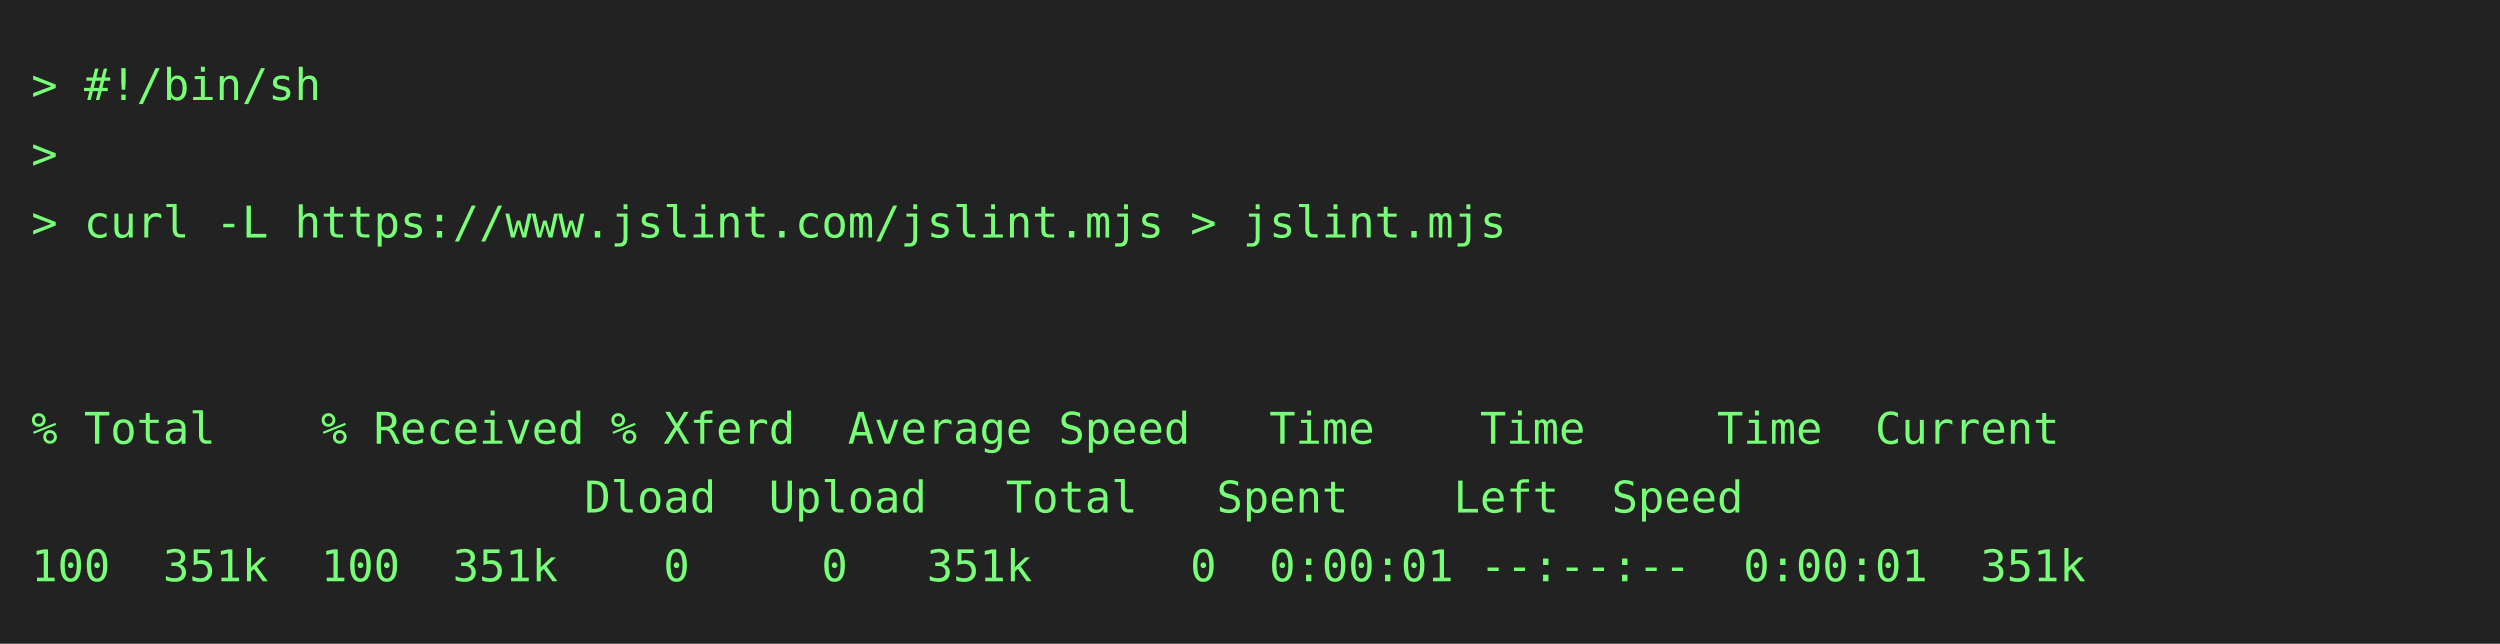
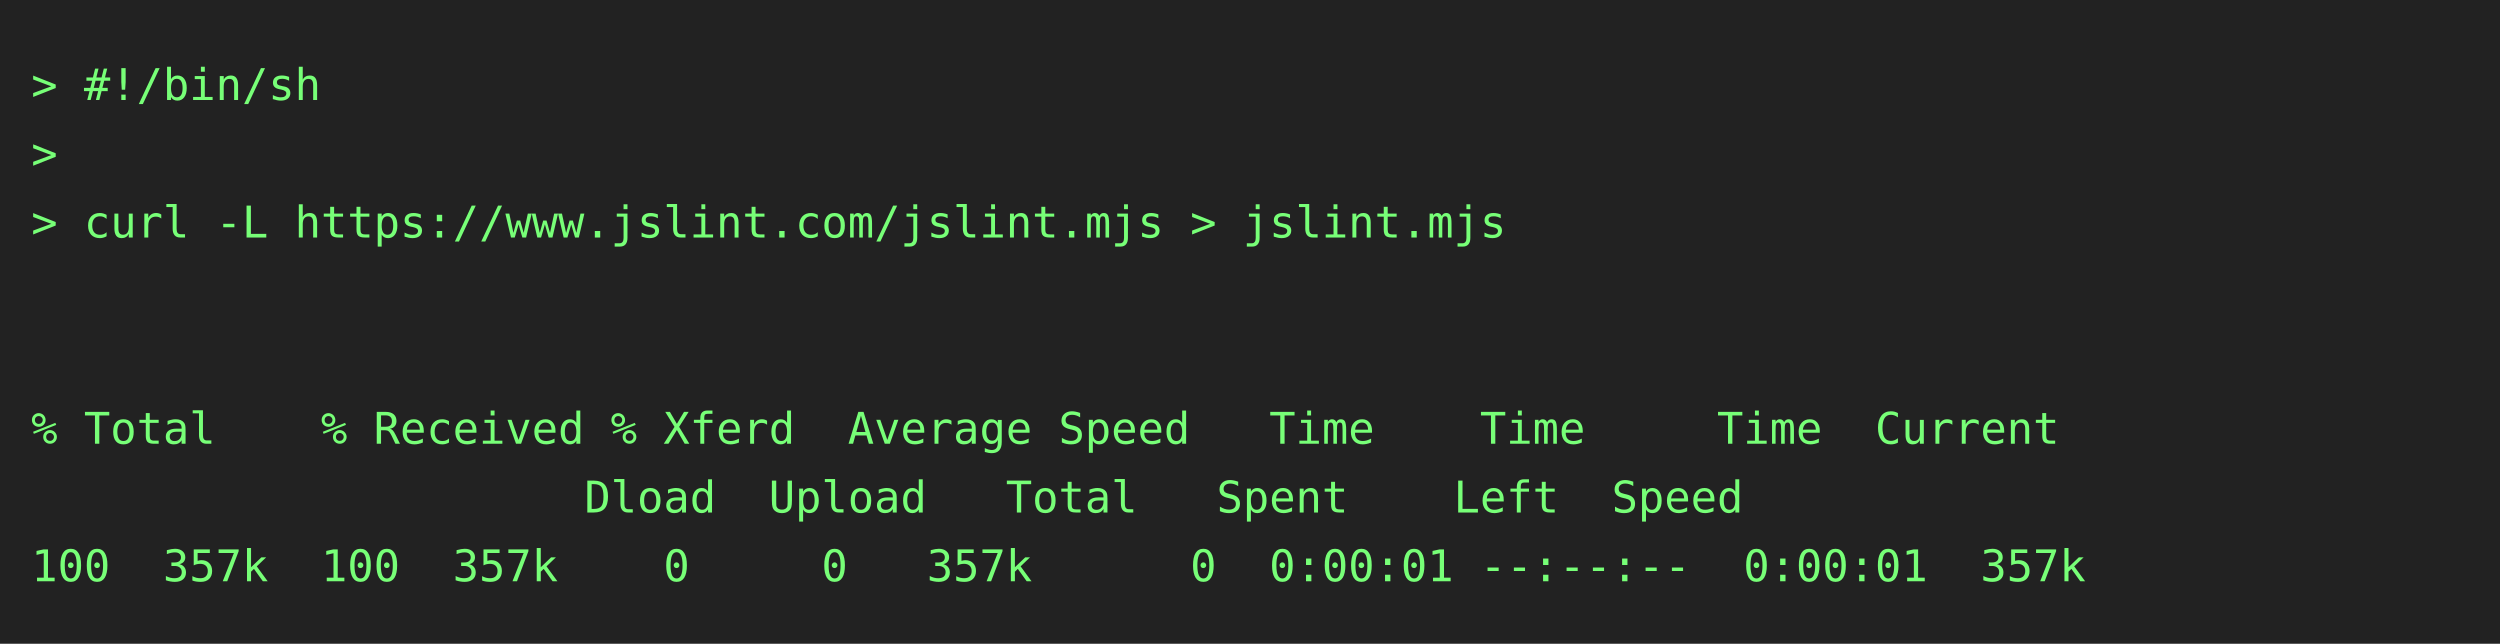
<svg xmlns="http://www.w3.org/2000/svg" height="206" width="800">
  <rect height="206" fill="#222" width="800" />
  <text fill="#7f7" font-family="consolas, menlo, monospace" font-size="14" xml:space="preserve">
    <tspan lengthAdjust="spacingAndGlyphs" textLength="768" x="10" y="32">&gt; #!/bin/sh                                                                                      </tspan>
    <tspan lengthAdjust="spacingAndGlyphs" textLength="768" x="10" y="54">&gt;                                                                                                </tspan>
    <tspan lengthAdjust="spacingAndGlyphs" textLength="768" x="10" y="76">&gt; curl -L https://www.jslint.com/jslint.mjs &gt; jslint.mjs                                         </tspan>
    <tspan lengthAdjust="spacingAndGlyphs" textLength="768" x="10" y="98">                                                                                                 </tspan>
    <tspan lengthAdjust="spacingAndGlyphs" textLength="768" x="10" y="120">                                                                                                 </tspan>
    <tspan lengthAdjust="spacingAndGlyphs" textLength="768" x="10" y="142">% Total    % Received % Xferd  Average Speed   Time    Time     Time  Current                    </tspan>
    <tspan lengthAdjust="spacingAndGlyphs" textLength="768" x="10" y="164">                     Dload  Upload   Total   Spent    Left  Speed                                </tspan>
-     <tspan lengthAdjust="spacingAndGlyphs" textLength="768" x="10" y="186">100  351k  100  351k    0     0   351k      0  0:00:01 --:--:--  0:00:01  351k                   </tspan>
+     <tspan lengthAdjust="spacingAndGlyphs" textLength="768" x="10" y="186">100  357k  100  357k    0     0   357k      0  0:00:01 --:--:--  0:00:01  357k                   </tspan>
  </text>
</svg>
